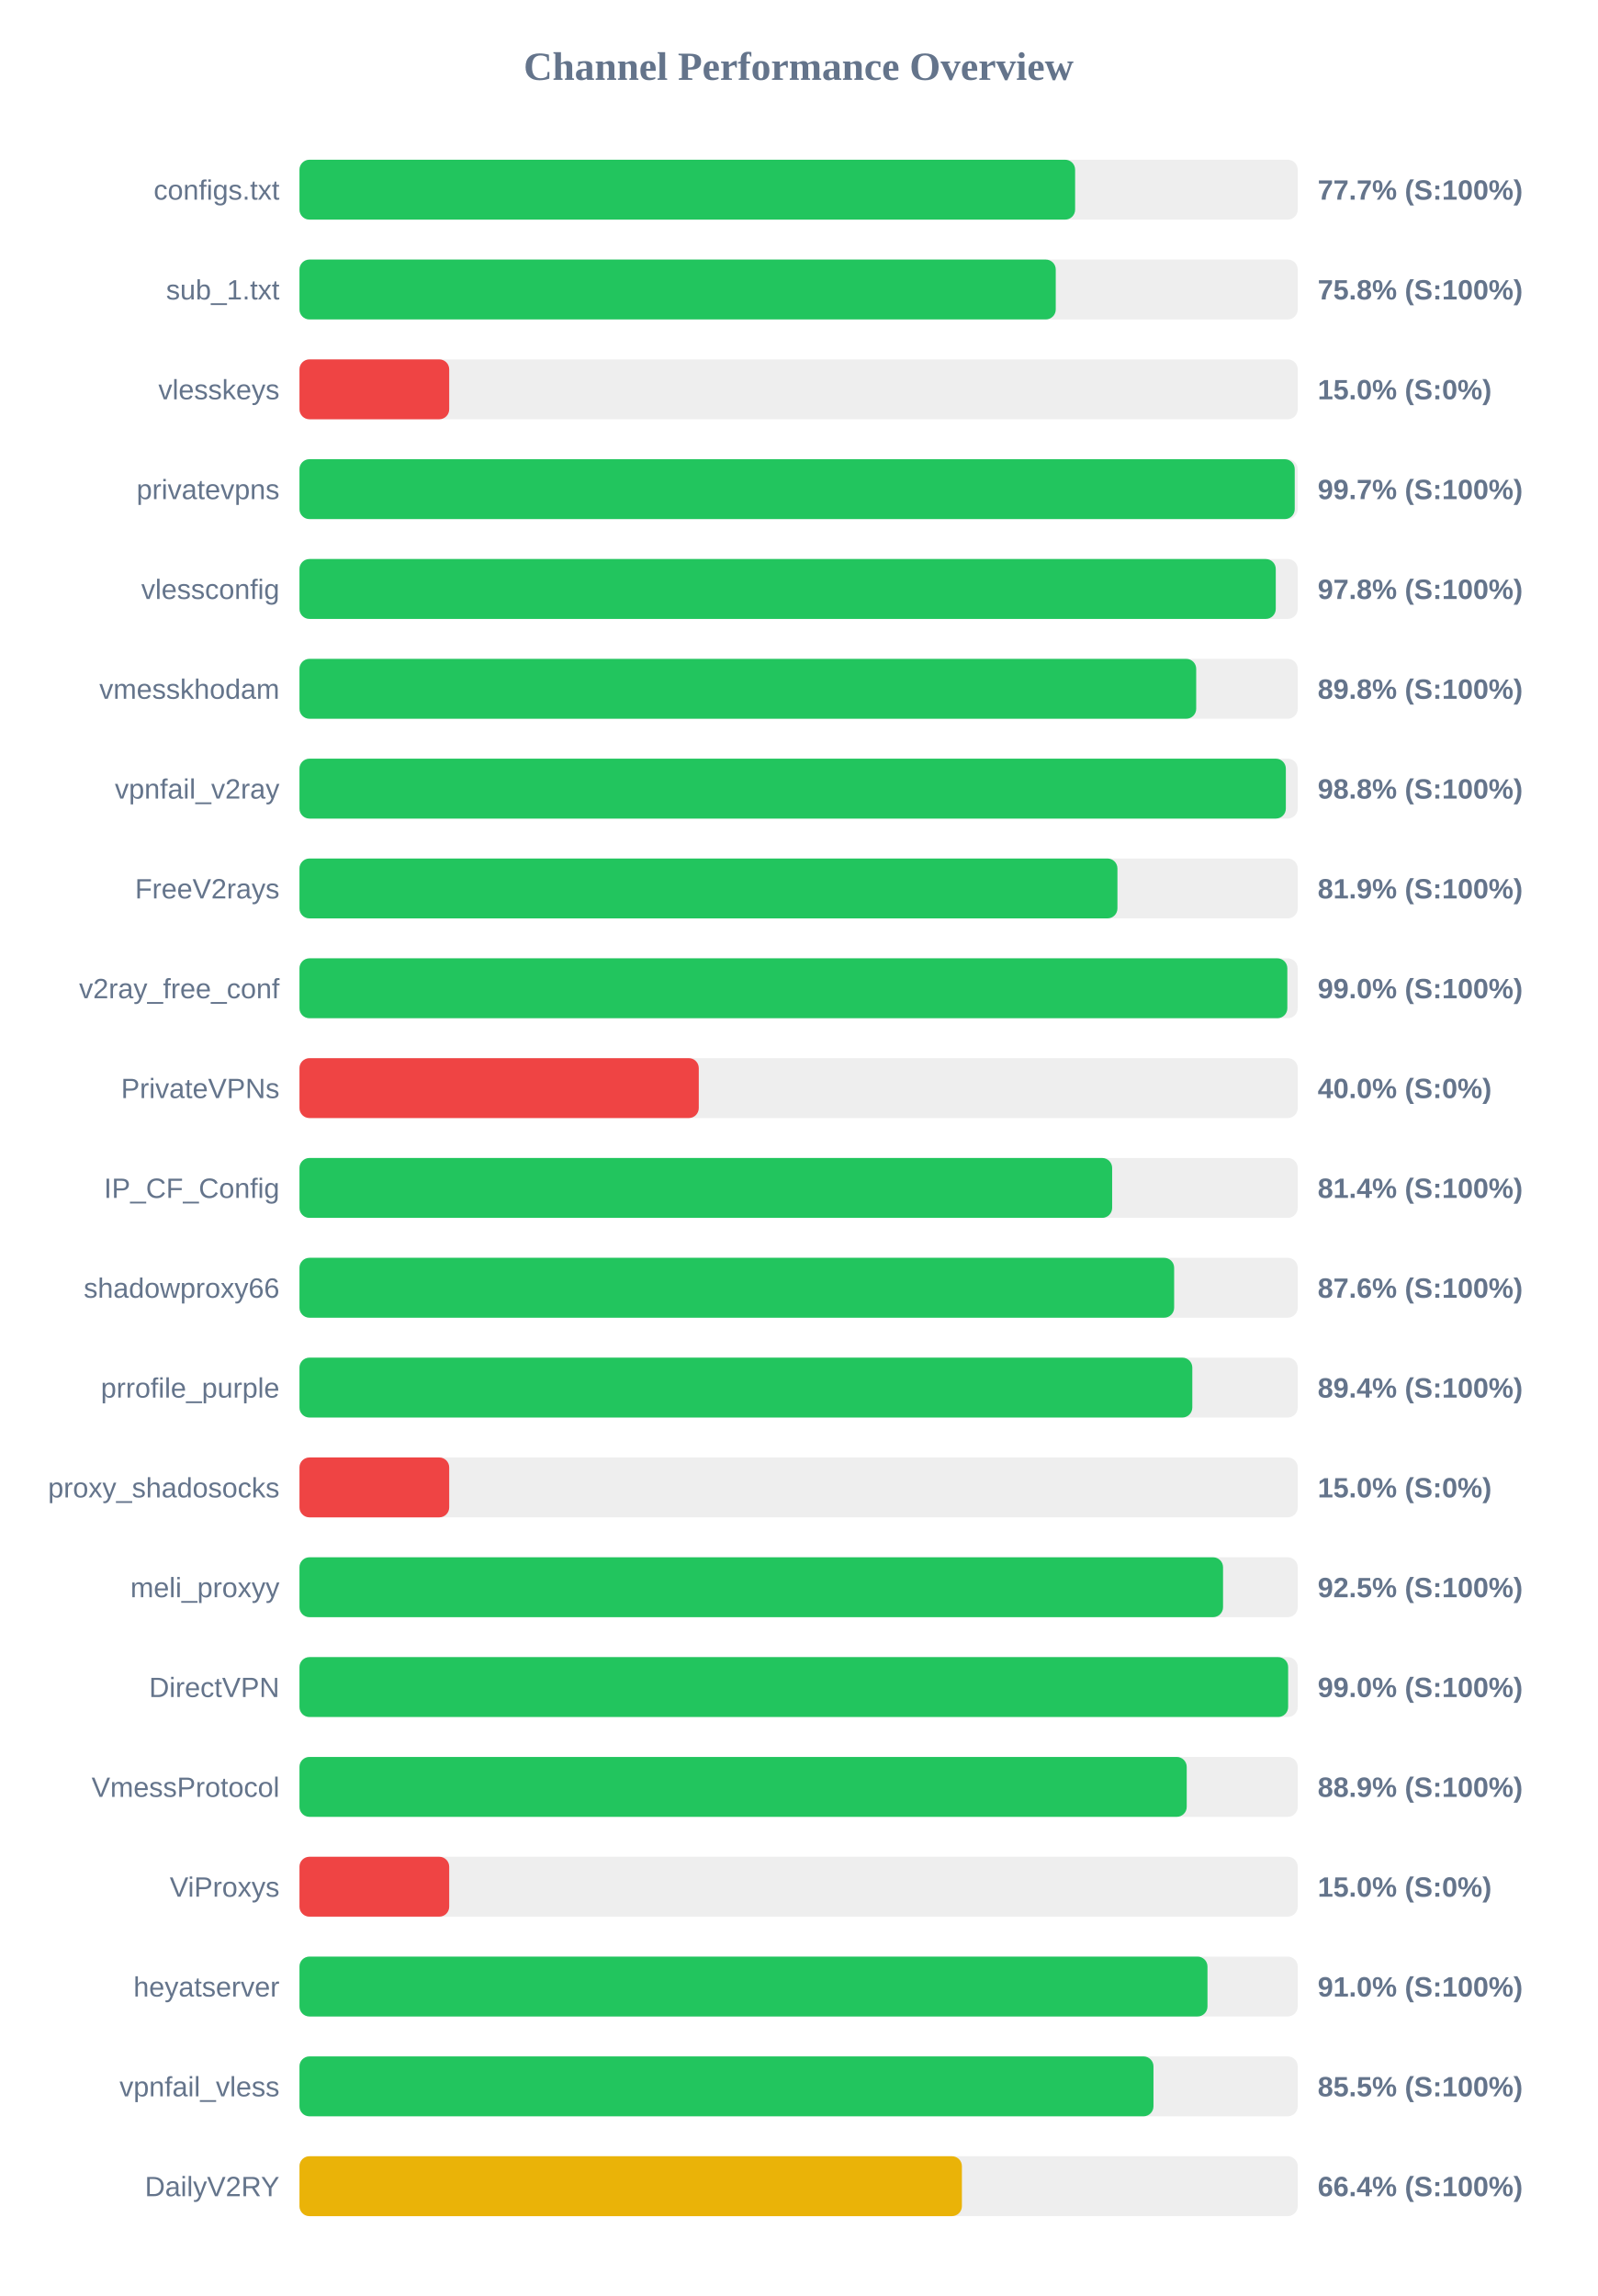
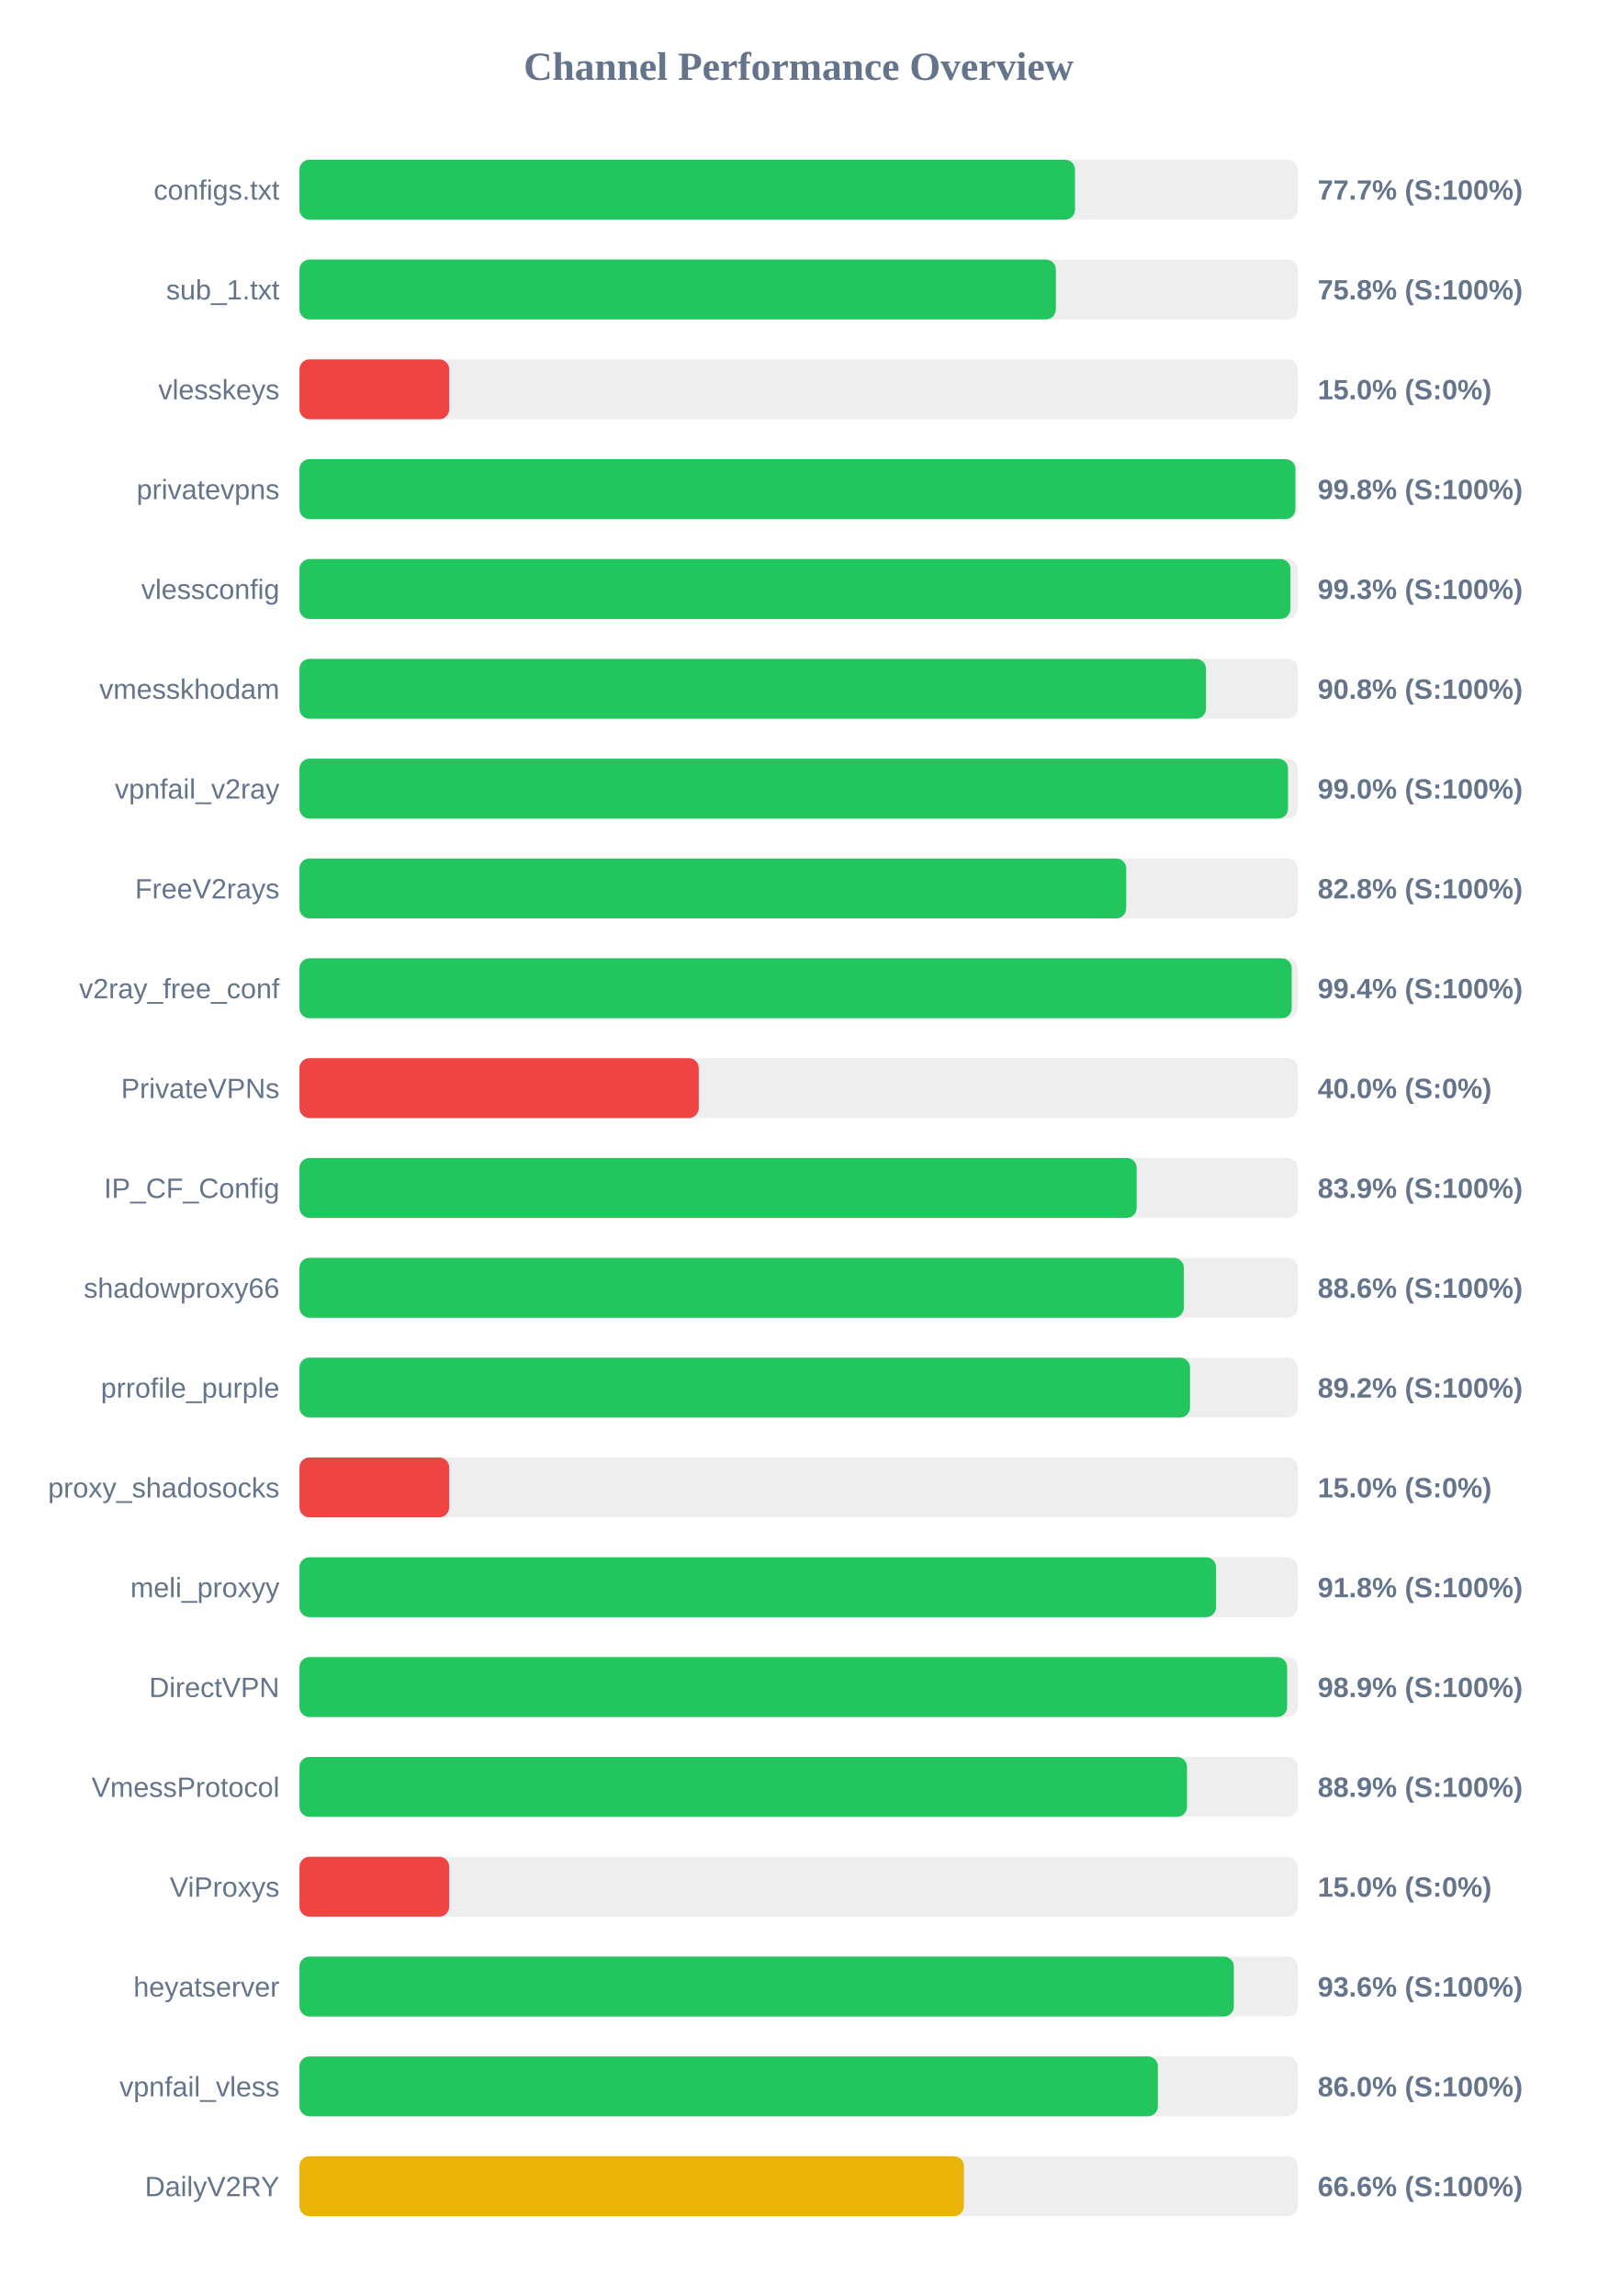
<svg xmlns="http://www.w3.org/2000/svg" width="800" height="1150" version="1.1">
  <style>
        .row { font: 14px Arial; fill: #64748b; }
        .score { font: bold 14px Arial; fill: #64748b; }
    </style>
  <text x="400" y="40" text-anchor="middle" font-size="20px" font-weight="bold" fill="#64748b">Channel Performance Overview</text>
  <rect x="150" y="80" width="500" height="30" fill="#eee" rx="5" />
-   <rect x="150" y="80" width="388.5" height="30" fill="#22c55e" rx="5" />
+   <rect x="150" y="80" width="388.45" height="30" fill="#22c55e" rx="5" />
  <text x="140" y="100" text-anchor="end" class="row">configs.txt</text>
  <text x="660" y="100" text-anchor="start" class="score">77.7% (S:100%)</text>
  <rect x="150" y="130" width="500" height="30" fill="#eee" rx="5" />
-   <rect x="150" y="130" width="378.8" height="30" fill="#22c55e" rx="5" />
+   <rect x="150" y="130" width="378.85" height="30" fill="#22c55e" rx="5" />
  <text x="140" y="150" text-anchor="end" class="row">sub_1.txt</text>
  <text x="660" y="150" text-anchor="start" class="score">75.8% (S:100%)</text>
  <rect x="150" y="180" width="500" height="30" fill="#eee" rx="5" />
  <rect x="150" y="180" width="75.0" height="30" fill="#ef4444" rx="5" />
  <text x="140" y="200" text-anchor="end" class="row">vlesskeys</text>
  <text x="660" y="200" text-anchor="start" class="score">15.0% (S:0%)</text>
  <rect x="150" y="230" width="500" height="30" fill="#eee" rx="5" />
-   <rect x="150" y="230" width="498.5" height="30" fill="#22c55e" rx="5" />
+   <rect x="150" y="230" width="498.85" height="30" fill="#22c55e" rx="5" />
  <text x="140" y="250" text-anchor="end" class="row">privatevpns</text>
-   <text x="660" y="250" text-anchor="start" class="score">99.7% (S:100%)</text>
+   <text x="660" y="250" text-anchor="start" class="score">99.8% (S:100%)</text>
  <rect x="150" y="280" width="500" height="30" fill="#eee" rx="5" />
-   <rect x="150" y="280" width="489.0" height="30" fill="#22c55e" rx="5" />
+   <rect x="150" y="280" width="496.35" height="30" fill="#22c55e" rx="5" />
  <text x="140" y="300" text-anchor="end" class="row">vlessconfig</text>
-   <text x="660" y="300" text-anchor="start" class="score">97.8% (S:100%)</text>
+   <text x="660" y="300" text-anchor="start" class="score">99.3% (S:100%)</text>
  <rect x="150" y="330" width="500" height="30" fill="#eee" rx="5" />
-   <rect x="150" y="330" width="449.15" height="30" fill="#22c55e" rx="5" />
+   <rect x="150" y="330" width="454.05" height="30" fill="#22c55e" rx="5" />
  <text x="140" y="350" text-anchor="end" class="row">vmesskhodam</text>
-   <text x="660" y="350" text-anchor="start" class="score">89.8% (S:100%)</text>
+   <text x="660" y="350" text-anchor="start" class="score">90.8% (S:100%)</text>
  <rect x="150" y="380" width="500" height="30" fill="#eee" rx="5" />
-   <rect x="150" y="380" width="494.05" height="30" fill="#22c55e" rx="5" />
+   <rect x="150" y="380" width="495.15" height="30" fill="#22c55e" rx="5" />
  <text x="140" y="400" text-anchor="end" class="row">vpnfail_v2ray</text>
-   <text x="660" y="400" text-anchor="start" class="score">98.8% (S:100%)</text>
+   <text x="660" y="400" text-anchor="start" class="score">99.0% (S:100%)</text>
  <rect x="150" y="430" width="500" height="30" fill="#eee" rx="5" />
-   <rect x="150" y="430" width="409.7" height="30" fill="#22c55e" rx="5" />
+   <rect x="150" y="430" width="414.1" height="30" fill="#22c55e" rx="5" />
  <text x="140" y="450" text-anchor="end" class="row">FreeV2rays</text>
-   <text x="660" y="450" text-anchor="start" class="score">81.9% (S:100%)</text>
+   <text x="660" y="450" text-anchor="start" class="score">82.8% (S:100%)</text>
  <rect x="150" y="480" width="500" height="30" fill="#eee" rx="5" />
-   <rect x="150" y="480" width="494.8" height="30" fill="#22c55e" rx="5" />
+   <rect x="150" y="480" width="497.0" height="30" fill="#22c55e" rx="5" />
  <text x="140" y="500" text-anchor="end" class="row">v2ray_free_conf</text>
-   <text x="660" y="500" text-anchor="start" class="score">99.0% (S:100%)</text>
+   <text x="660" y="500" text-anchor="start" class="score">99.4% (S:100%)</text>
  <rect x="150" y="530" width="500" height="30" fill="#eee" rx="5" />
  <rect x="150" y="530" width="200.0" height="30" fill="#ef4444" rx="5" />
  <text x="140" y="550" text-anchor="end" class="row">PrivateVPNs</text>
  <text x="660" y="550" text-anchor="start" class="score">40.0% (S:0%)</text>
  <rect x="150" y="580" width="500" height="30" fill="#eee" rx="5" />
-   <rect x="150" y="580" width="407.05" height="30" fill="#22c55e" rx="5" />
+   <rect x="150" y="580" width="419.35" height="30" fill="#22c55e" rx="5" />
  <text x="140" y="600" text-anchor="end" class="row">IP_CF_Config</text>
-   <text x="660" y="600" text-anchor="start" class="score">81.4% (S:100%)</text>
+   <text x="660" y="600" text-anchor="start" class="score">83.9% (S:100%)</text>
  <rect x="150" y="630" width="500" height="30" fill="#eee" rx="5" />
-   <rect x="150" y="630" width="438.1" height="30" fill="#22c55e" rx="5" />
+   <rect x="150" y="630" width="442.95" height="30" fill="#22c55e" rx="5" />
  <text x="140" y="650" text-anchor="end" class="row">shadowproxy66</text>
-   <text x="660" y="650" text-anchor="start" class="score">87.6% (S:100%)</text>
+   <text x="660" y="650" text-anchor="start" class="score">88.6% (S:100%)</text>
  <rect x="150" y="680" width="500" height="30" fill="#eee" rx="5" />
-   <rect x="150" y="680" width="447.2" height="30" fill="#22c55e" rx="5" />
+   <rect x="150" y="680" width="446.05" height="30" fill="#22c55e" rx="5" />
  <text x="140" y="700" text-anchor="end" class="row">prrofile_purple</text>
-   <text x="660" y="700" text-anchor="start" class="score">89.4% (S:100%)</text>
+   <text x="660" y="700" text-anchor="start" class="score">89.2% (S:100%)</text>
  <rect x="150" y="730" width="500" height="30" fill="#eee" rx="5" />
  <rect x="150" y="730" width="75.0" height="30" fill="#ef4444" rx="5" />
  <text x="140" y="750" text-anchor="end" class="row">proxy_shadosocks</text>
  <text x="660" y="750" text-anchor="start" class="score">15.0% (S:0%)</text>
  <rect x="150" y="780" width="500" height="30" fill="#eee" rx="5" />
-   <rect x="150" y="780" width="462.6" height="30" fill="#22c55e" rx="5" />
+   <rect x="150" y="780" width="459.1" height="30" fill="#22c55e" rx="5" />
  <text x="140" y="800" text-anchor="end" class="row">meli_proxyy</text>
-   <text x="660" y="800" text-anchor="start" class="score">92.5% (S:100%)</text>
+   <text x="660" y="800" text-anchor="start" class="score">91.8% (S:100%)</text>
  <rect x="150" y="830" width="500" height="30" fill="#eee" rx="5" />
-   <rect x="150" y="830" width="495.2" height="30" fill="#22c55e" rx="5" />
+   <rect x="150" y="830" width="494.7" height="30" fill="#22c55e" rx="5" />
  <text x="140" y="850" text-anchor="end" class="row">DirectVPN</text>
-   <text x="660" y="850" text-anchor="start" class="score">99.0% (S:100%)</text>
+   <text x="660" y="850" text-anchor="start" class="score">98.9% (S:100%)</text>
  <rect x="150" y="880" width="500" height="30" fill="#eee" rx="5" />
-   <rect x="150" y="880" width="444.4" height="30" fill="#22c55e" rx="5" />
+   <rect x="150" y="880" width="444.55" height="30" fill="#22c55e" rx="5" />
  <text x="140" y="900" text-anchor="end" class="row">VmessProtocol</text>
  <text x="660" y="900" text-anchor="start" class="score">88.9% (S:100%)</text>
  <rect x="150" y="930" width="500" height="30" fill="#eee" rx="5" />
  <rect x="150" y="930" width="75.0" height="30" fill="#ef4444" rx="5" />
  <text x="140" y="950" text-anchor="end" class="row">ViProxys</text>
  <text x="660" y="950" text-anchor="start" class="score">15.0% (S:0%)</text>
  <rect x="150" y="980" width="500" height="30" fill="#eee" rx="5" />
-   <rect x="150" y="980" width="454.8" height="30" fill="#22c55e" rx="5" />
+   <rect x="150" y="980" width="468.0" height="30" fill="#22c55e" rx="5" />
  <text x="140" y="1000" text-anchor="end" class="row">heyatserver</text>
-   <text x="660" y="1000" text-anchor="start" class="score">91.0% (S:100%)</text>
+   <text x="660" y="1000" text-anchor="start" class="score">93.6% (S:100%)</text>
  <rect x="150" y="1030" width="500" height="30" fill="#eee" rx="5" />
-   <rect x="150" y="1030" width="427.75" height="30" fill="#22c55e" rx="5" />
+   <rect x="150" y="1030" width="429.95" height="30" fill="#22c55e" rx="5" />
  <text x="140" y="1050" text-anchor="end" class="row">vpnfail_vless</text>
-   <text x="660" y="1050" text-anchor="start" class="score">85.5% (S:100%)</text>
+   <text x="660" y="1050" text-anchor="start" class="score">86.0% (S:100%)</text>
  <rect x="150" y="1080" width="500" height="30" fill="#eee" rx="5" />
-   <rect x="150" y="1080" width="331.8" height="30" fill="#eab308" rx="5" />
+   <rect x="150" y="1080" width="332.8" height="30" fill="#eab308" rx="5" />
  <text x="140" y="1100" text-anchor="end" class="row">DailyV2RY</text>
-   <text x="660" y="1100" text-anchor="start" class="score">66.4% (S:100%)</text>
+   <text x="660" y="1100" text-anchor="start" class="score">66.6% (S:100%)</text>
</svg>
